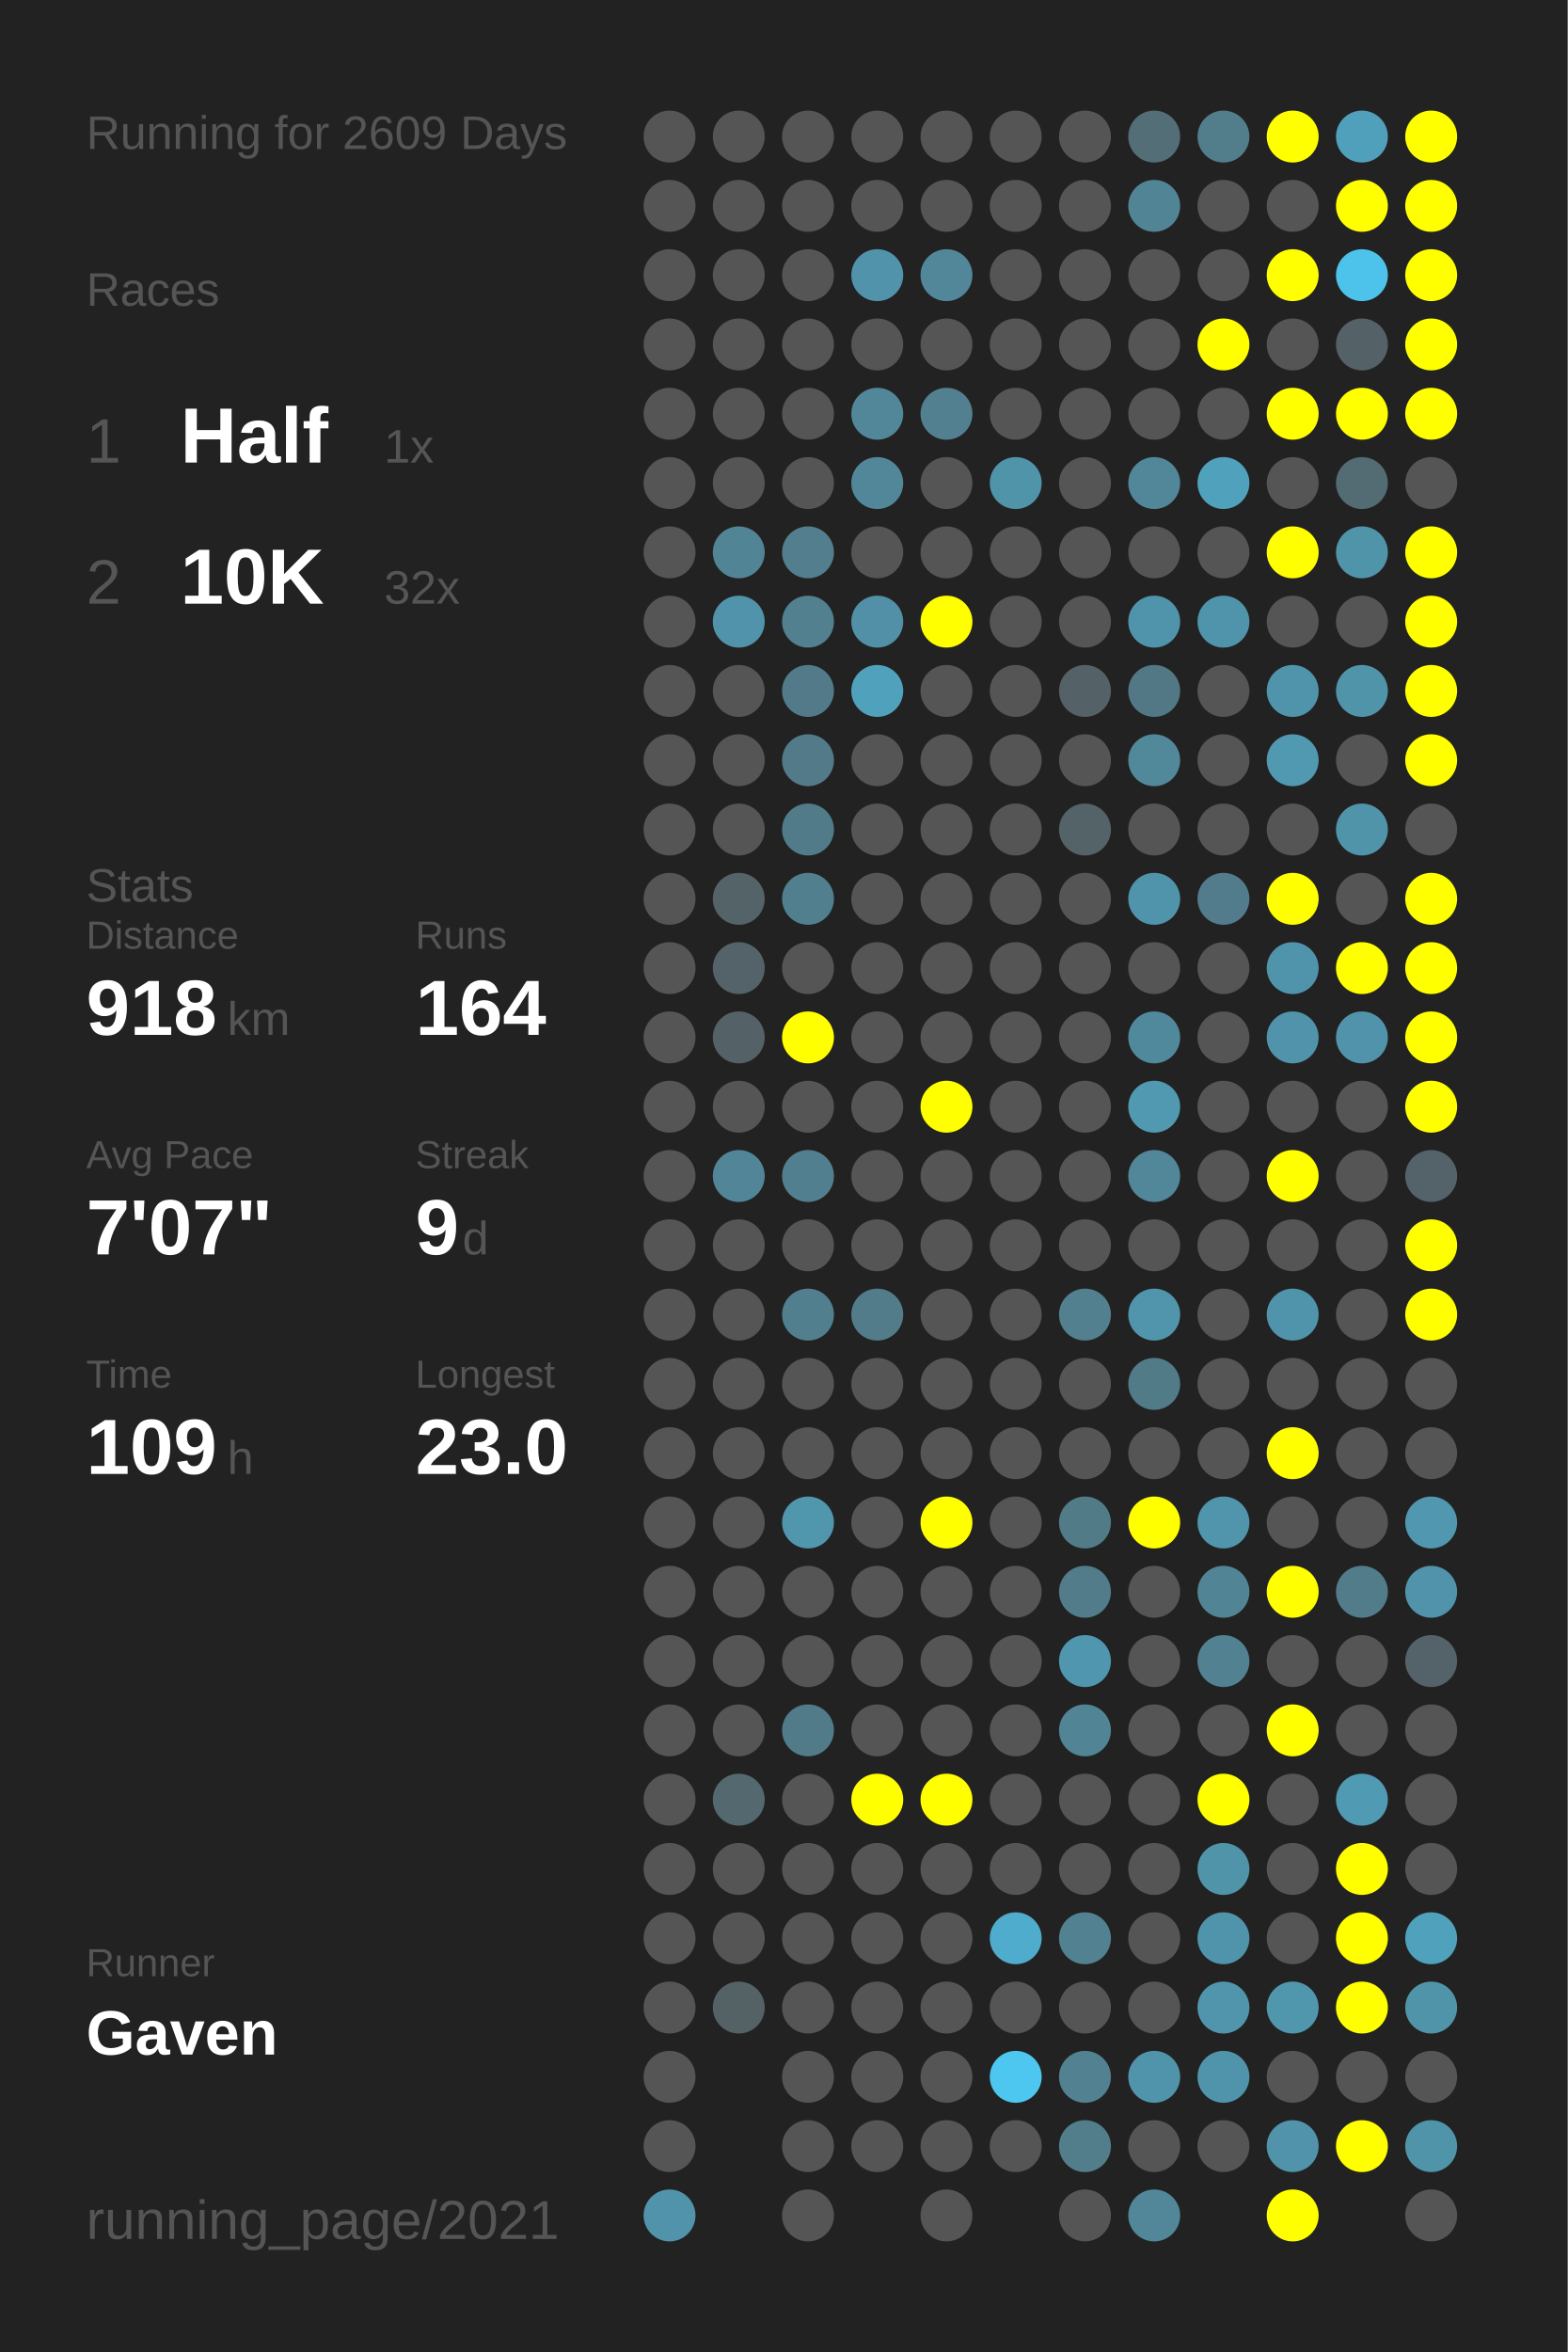
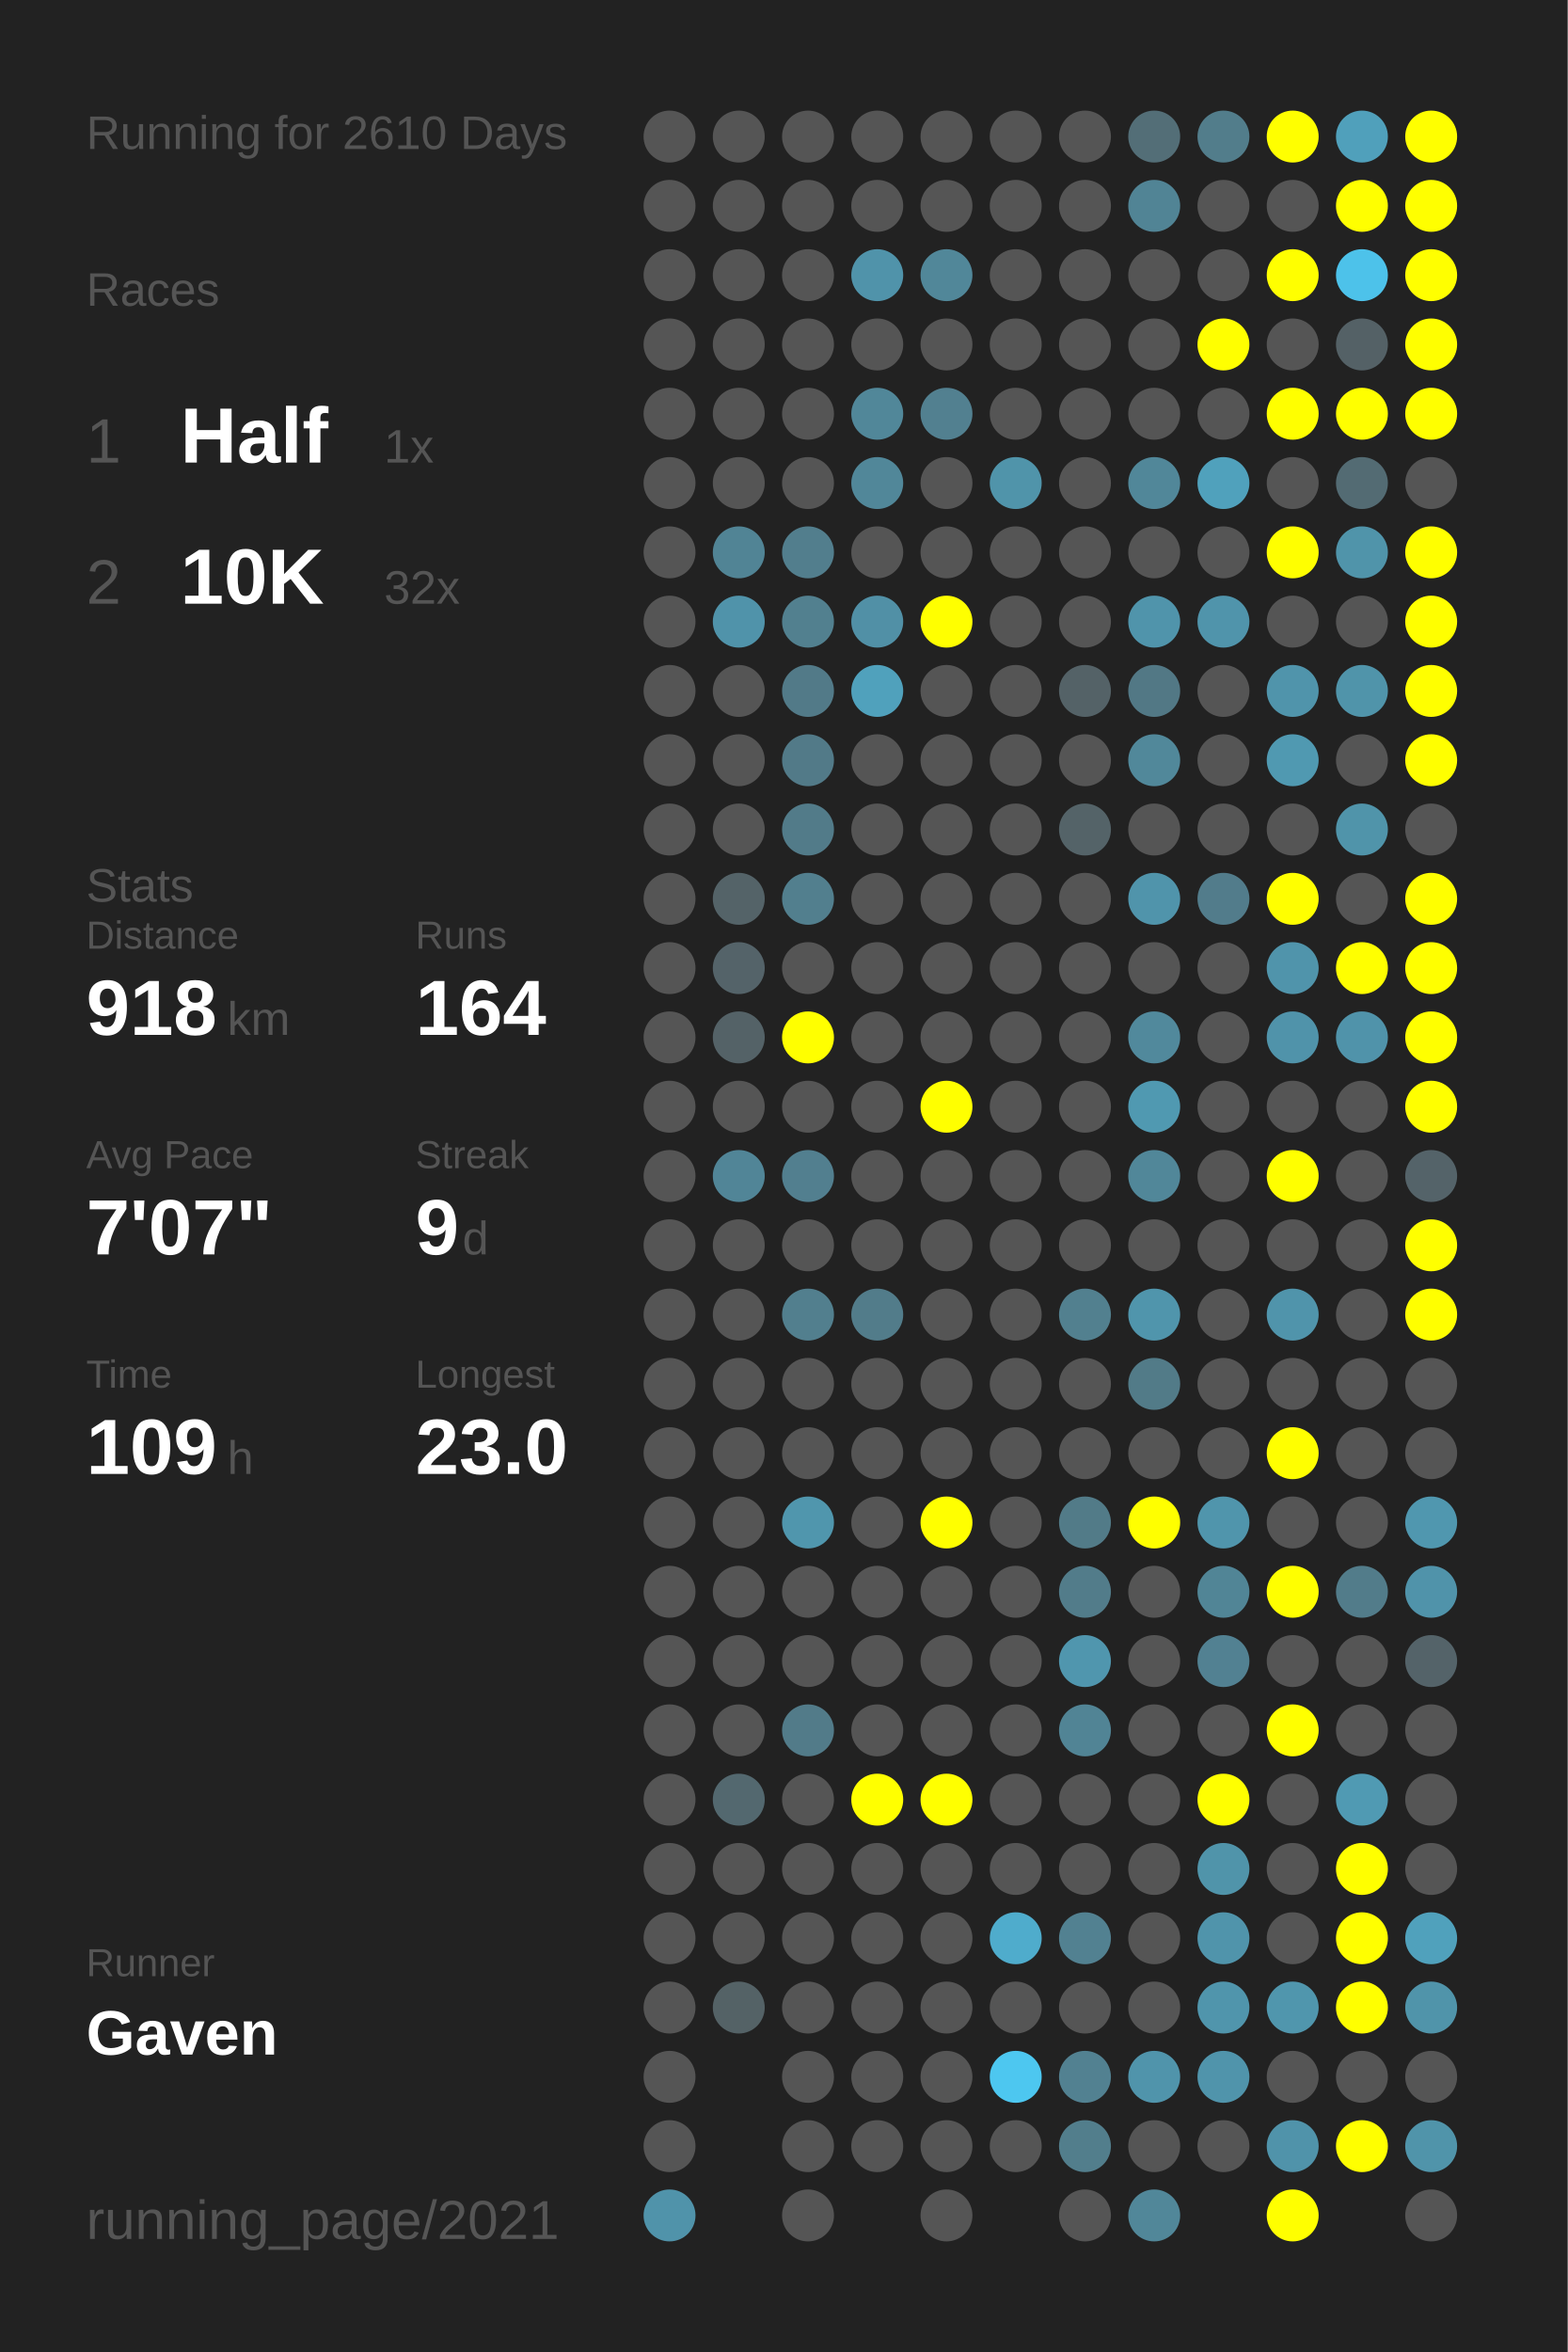
<svg xmlns="http://www.w3.org/2000/svg" baseProfile="full" height="300mm" version="1.1" viewBox="0,0,200,300" width="200mm">
  <defs />
  <rect fill="#222222" height="300" width="200" x="0" y="0" />
-   <text fill="#555555" style="font-size:6px; font-family:Arial;" x="11" y="19">Running for 2609 Days</text>
+   <text fill="#555555" style="font-size:6px; font-family:Arial;" x="11" y="19">Running for 2610 Days</text>
  <text fill="#555555" style="font-size:6px; font-family:Arial;" x="11" y="39">Races</text>
  <text fill="#555555" style="font-size:8px; font-family:Arial;" x="11" y="59">1</text>
  <text fill="#FFFFFF" style="font-size:10px; font-family:Arial; font-weight:bold;" x="23" y="59">Half</text>
  <text fill="#555555" style="font-size:6px; font-family:Arial;" x="49" y="59">1x</text>
  <text fill="#555555" style="font-size:8px; font-family:Arial;" x="11" y="77">2</text>
  <text fill="#FFFFFF" style="font-size:10px; font-family:Arial; font-weight:bold;" x="23" y="77">10K</text>
  <text fill="#555555" style="font-size:6px; font-family:Arial;" x="49" y="77">32x</text>
  <text fill="#555555" style="font-size:6px; font-family:Arial;" x="11" y="115">Stats</text>
  <text fill="#555555" style="font-size:5px; font-family:Arial;" x="11" y="121">Distance</text>
  <text fill="#FFFFFF" style="font-size:10px; font-family:Arial; font-weight:bold;" x="11" y="132">918</text>
  <text fill="#555555" style="font-size:6px; font-family:Arial;" x="29" y="132">km</text>
  <text fill="#555555" style="font-size:5px; font-family:Arial;" x="53" y="121">Runs</text>
  <text fill="#FFFFFF" style="font-size:10px; font-family:Arial; font-weight:bold;" x="53" y="132">164</text>
  <text fill="#555555" style="font-size:5px; font-family:Arial;" x="11" y="149">Avg Pace</text>
  <text fill="#FFFFFF" style="font-size:10px; font-family:Arial; font-weight:bold;" x="11" y="160">7'07"</text>
  <text fill="#555555" style="font-size:5px; font-family:Arial;" x="53" y="149">Streak</text>
  <text fill="#FFFFFF" style="font-size:10px; font-family:Arial; font-weight:bold;" x="53" y="160">9</text>
  <text fill="#555555" style="font-size:6px; font-family:Arial;" x="59" y="160">d</text>
  <text fill="#555555" style="font-size:5px; font-family:Arial;" x="11" y="177">Time</text>
  <text fill="#FFFFFF" style="font-size:10px; font-family:Arial; font-weight:bold;" x="11" y="188">109</text>
  <text fill="#555555" style="font-size:6px; font-family:Arial;" x="29" y="188">h</text>
  <text fill="#555555" style="font-size:5px; font-family:Arial;" x="53" y="177">Longest</text>
  <text fill="#FFFFFF" style="font-size:10px; font-family:Arial; font-weight:bold;" x="53" y="188">23.0</text>
  <text fill="#555555" style="font-size:5px; font-family:Arial;" x="11" y="252.065">Runner</text>
  <text fill="#FFFFFF" style="font-size:8px; font-family:Arial; font-weight:bold;" x="11" y="262.065">Gaven</text>
  <text fill="#555555" style="font-size:7px; font-family:Arial;" x="11" y="285.581">running_page/2021</text>
  <circle cx="85.417" cy="17.419" fill="#555555" r="3.312" />
  <circle cx="85.417" cy="26.258" fill="#555555" r="3.312" />
  <circle cx="85.417" cy="35.097" fill="#555555" r="3.312" />
  <circle cx="85.417" cy="43.935" fill="#555555" r="3.312" />
  <circle cx="85.417" cy="52.774" fill="#555555" r="3.312" />
  <circle cx="85.417" cy="61.613" fill="#555555" r="3.312" />
  <circle cx="85.417" cy="70.452" fill="#555555" r="3.312" />
  <circle cx="85.417" cy="79.29" fill="#555555" r="3.312" />
  <circle cx="85.417" cy="88.129" fill="#555555" r="3.312" />
  <circle cx="85.417" cy="96.968" fill="#555555" r="3.312" />
  <circle cx="85.417" cy="105.806" fill="#555555" r="3.312" />
  <circle cx="85.417" cy="114.645" fill="#555555" r="3.312" />
  <circle cx="85.417" cy="123.484" fill="#555555" r="3.312" />
  <circle cx="85.417" cy="132.323" fill="#555555" r="3.312" />
  <circle cx="85.417" cy="141.161" fill="#555555" r="3.312" />
  <circle cx="85.417" cy="150" fill="#555555" r="3.312" />
  <circle cx="85.417" cy="158.839" fill="#555555" r="3.312" />
  <circle cx="85.417" cy="167.677" fill="#555555" r="3.312" />
  <circle cx="85.417" cy="176.516" fill="#555555" r="3.312" />
  <circle cx="85.417" cy="185.355" fill="#555555" r="3.312" />
  <circle cx="85.417" cy="194.194" fill="#555555" r="3.312" />
  <circle cx="85.417" cy="203.032" fill="#555555" r="3.312" />
  <circle cx="85.417" cy="211.871" fill="#555555" r="3.312" />
  <circle cx="85.417" cy="220.71" fill="#555555" r="3.312" />
  <circle cx="85.417" cy="229.548" fill="#555555" r="3.312" />
  <circle cx="85.417" cy="238.387" fill="#555555" r="3.312" />
  <circle cx="85.417" cy="247.226" fill="#555555" r="3.312" />
  <circle cx="85.417" cy="256.065" fill="#555555" r="3.312" />
  <circle cx="85.417" cy="264.903" fill="#555555" r="3.312" />
  <circle cx="85.417" cy="273.742" fill="#555555" r="3.312" />
  <circle cx="85.417" cy="282.581" fill="#5093aa" r="3.312" />
  <circle cx="94.25" cy="17.419" fill="#555555" r="3.312" />
  <circle cx="94.25" cy="26.258" fill="#555555" r="3.312" />
  <circle cx="94.25" cy="35.097" fill="#555555" r="3.312" />
  <circle cx="94.25" cy="43.935" fill="#555555" r="3.312" />
  <circle cx="94.25" cy="52.774" fill="#555555" r="3.312" />
  <circle cx="94.25" cy="61.613" fill="#555555" r="3.312" />
  <circle cx="94.25" cy="70.452" fill="#518495" r="3.312" />
  <circle cx="94.25" cy="79.29" fill="#5093aa" r="3.312" />
  <circle cx="94.25" cy="88.129" fill="#555555" r="3.312" />
  <circle cx="94.25" cy="96.968" fill="#555555" r="3.312" />
  <circle cx="94.25" cy="105.806" fill="#555555" r="3.312" />
  <circle cx="94.25" cy="114.645" fill="#546368" r="3.312" />
  <circle cx="94.25" cy="123.484" fill="#546369" r="3.312" />
  <circle cx="94.25" cy="132.323" fill="#546267" r="3.312" />
  <circle cx="94.25" cy="141.161" fill="#555555" r="3.312" />
  <circle cx="94.25" cy="150" fill="#518597" r="3.312" />
  <circle cx="94.25" cy="158.839" fill="#555555" r="3.312" />
  <circle cx="94.25" cy="167.677" fill="#555555" r="3.312" />
  <circle cx="94.25" cy="176.516" fill="#555555" r="3.312" />
  <circle cx="94.25" cy="185.355" fill="#555555" r="3.312" />
  <circle cx="94.25" cy="194.194" fill="#555555" r="3.312" />
  <circle cx="94.25" cy="203.032" fill="#555555" r="3.312" />
  <circle cx="94.25" cy="211.871" fill="#555555" r="3.312" />
  <circle cx="94.25" cy="220.71" fill="#555555" r="3.312" />
  <circle cx="94.25" cy="229.548" fill="#53686f" r="3.312" />
  <circle cx="94.25" cy="238.387" fill="#555555" r="3.312" />
  <circle cx="94.25" cy="247.226" fill="#555555" r="3.312" />
  <circle cx="94.25" cy="256.065" fill="#546266" r="3.312" />
  <circle cx="103.083" cy="17.419" fill="#555555" r="3.312" />
  <circle cx="103.083" cy="26.258" fill="#555555" r="3.312" />
  <circle cx="103.083" cy="35.097" fill="#555555" r="3.312" />
  <circle cx="103.083" cy="43.935" fill="#555555" r="3.312" />
  <circle cx="103.083" cy="52.774" fill="#555555" r="3.312" />
  <circle cx="103.083" cy="61.613" fill="#555555" r="3.312" />
  <circle cx="103.083" cy="70.452" fill="#527e8d" r="3.312" />
  <circle cx="103.083" cy="79.29" fill="#52808f" r="3.312" />
  <circle cx="103.083" cy="88.129" fill="#527a88" r="3.312" />
  <circle cx="103.083" cy="96.968" fill="#527a88" r="3.312" />
  <circle cx="103.083" cy="105.806" fill="#527b89" r="3.312" />
  <circle cx="103.083" cy="114.645" fill="#527f8e" r="3.312" />
  <circle cx="103.083" cy="123.484" fill="#555555" r="3.312" />
  <circle cx="103.083" cy="132.323" fill="#FFFF00" r="3.312" />
  <circle cx="103.083" cy="141.161" fill="#555555" r="3.312" />
  <circle cx="103.083" cy="150" fill="#527f8f" r="3.312" />
  <circle cx="103.083" cy="158.839" fill="#555555" r="3.312" />
  <circle cx="103.083" cy="167.677" fill="#527f8e" r="3.312" />
  <circle cx="103.083" cy="176.516" fill="#555555" r="3.312" />
  <circle cx="103.083" cy="185.355" fill="#555555" r="3.312" />
  <circle cx="103.083" cy="194.194" fill="#5096ad" r="3.312" />
  <circle cx="103.083" cy="203.032" fill="#555555" r="3.312" />
  <circle cx="103.083" cy="211.871" fill="#555555" r="3.312" />
  <circle cx="103.083" cy="220.71" fill="#527b89" r="3.312" />
  <circle cx="103.083" cy="229.548" fill="#555555" r="3.312" />
  <circle cx="103.083" cy="238.387" fill="#555555" r="3.312" />
  <circle cx="103.083" cy="247.226" fill="#555555" r="3.312" />
  <circle cx="103.083" cy="256.065" fill="#555555" r="3.312" />
  <circle cx="103.083" cy="264.903" fill="#555555" r="3.312" />
  <circle cx="103.083" cy="273.742" fill="#555555" r="3.312" />
  <circle cx="103.083" cy="282.581" fill="#555555" r="3.312" />
  <circle cx="111.917" cy="17.419" fill="#555555" r="3.312" />
  <circle cx="111.917" cy="26.258" fill="#555555" r="3.312" />
  <circle cx="111.917" cy="35.097" fill="#5093aa" r="3.312" />
  <circle cx="111.917" cy="43.935" fill="#555555" r="3.312" />
  <circle cx="111.917" cy="52.774" fill="#518799" r="3.312" />
  <circle cx="111.917" cy="61.613" fill="#518799" r="3.312" />
  <circle cx="111.917" cy="70.452" fill="#555555" r="3.312" />
  <circle cx="111.917" cy="79.29" fill="#5190a6" r="3.312" />
  <circle cx="111.917" cy="88.129" fill="#50a1bc" r="3.312" />
  <circle cx="111.917" cy="96.968" fill="#555555" r="3.312" />
  <circle cx="111.917" cy="105.806" fill="#555555" r="3.312" />
  <circle cx="111.917" cy="114.645" fill="#555555" r="3.312" />
  <circle cx="111.917" cy="123.484" fill="#555555" r="3.312" />
  <circle cx="111.917" cy="132.323" fill="#555555" r="3.312" />
  <circle cx="111.917" cy="141.161" fill="#555555" r="3.312" />
  <circle cx="111.917" cy="150" fill="#555555" r="3.312" />
  <circle cx="111.917" cy="158.839" fill="#555555" r="3.312" />
  <circle cx="111.917" cy="167.677" fill="#527c8a" r="3.312" />
  <circle cx="111.917" cy="176.516" fill="#555555" r="3.312" />
  <circle cx="111.917" cy="185.355" fill="#555555" r="3.312" />
  <circle cx="111.917" cy="194.194" fill="#555555" r="3.312" />
  <circle cx="111.917" cy="203.032" fill="#555555" r="3.312" />
  <circle cx="111.917" cy="211.871" fill="#555555" r="3.312" />
  <circle cx="111.917" cy="220.71" fill="#555555" r="3.312" />
  <circle cx="111.917" cy="229.548" fill="#FFFF00" r="3.312" />
  <circle cx="111.917" cy="238.387" fill="#555555" r="3.312" />
  <circle cx="111.917" cy="247.226" fill="#555555" r="3.312" />
  <circle cx="111.917" cy="256.065" fill="#555555" r="3.312" />
  <circle cx="111.917" cy="264.903" fill="#555555" r="3.312" />
  <circle cx="111.917" cy="273.742" fill="#555555" r="3.312" />
  <circle cx="120.75" cy="17.419" fill="#555555" r="3.312" />
  <circle cx="120.75" cy="26.258" fill="#555555" r="3.312" />
  <circle cx="120.75" cy="35.097" fill="#518799" r="3.312" />
  <circle cx="120.75" cy="43.935" fill="#555555" r="3.312" />
  <circle cx="120.75" cy="52.774" fill="#528090" r="3.312" />
  <circle cx="120.75" cy="61.613" fill="#555555" r="3.312" />
  <circle cx="120.75" cy="70.452" fill="#555555" r="3.312" />
  <circle cx="120.75" cy="79.29" fill="#FFFF00" r="3.312" />
  <circle cx="120.75" cy="88.129" fill="#555555" r="3.312" />
  <circle cx="120.75" cy="96.968" fill="#555555" r="3.312" />
  <circle cx="120.75" cy="105.806" fill="#555555" r="3.312" />
  <circle cx="120.75" cy="114.645" fill="#555555" r="3.312" />
  <circle cx="120.75" cy="123.484" fill="#555555" r="3.312" />
  <circle cx="120.75" cy="132.323" fill="#555555" r="3.312" />
  <circle cx="120.75" cy="141.161" fill="#FFFF00" r="3.312" />
  <circle cx="120.75" cy="150" fill="#555555" r="3.312" />
  <circle cx="120.75" cy="158.839" fill="#555555" r="3.312" />
  <circle cx="120.75" cy="167.677" fill="#555555" r="3.312" />
  <circle cx="120.75" cy="176.516" fill="#555555" r="3.312" />
  <circle cx="120.75" cy="185.355" fill="#555555" r="3.312" />
  <circle cx="120.75" cy="194.194" fill="#FFFF00" r="3.312" />
  <circle cx="120.75" cy="203.032" fill="#555555" r="3.312" />
  <circle cx="120.75" cy="211.871" fill="#555555" r="3.312" />
  <circle cx="120.75" cy="220.71" fill="#555555" r="3.312" />
  <circle cx="120.75" cy="229.548" fill="#FFFF00" r="3.312" />
  <circle cx="120.75" cy="238.387" fill="#555555" r="3.312" />
  <circle cx="120.75" cy="247.226" fill="#555555" r="3.312" />
  <circle cx="120.75" cy="256.065" fill="#555555" r="3.312" />
  <circle cx="120.75" cy="264.903" fill="#555555" r="3.312" />
  <circle cx="120.75" cy="273.742" fill="#555555" r="3.312" />
  <circle cx="120.75" cy="282.581" fill="#555555" r="3.312" />
  <circle cx="129.583" cy="17.419" fill="#555555" r="3.312" />
  <circle cx="129.583" cy="26.258" fill="#555555" r="3.312" />
  <circle cx="129.583" cy="35.097" fill="#555555" r="3.312" />
  <circle cx="129.583" cy="43.935" fill="#555555" r="3.312" />
  <circle cx="129.583" cy="52.774" fill="#555555" r="3.312" />
  <circle cx="129.583" cy="61.613" fill="#5094aa" r="3.312" />
  <circle cx="129.583" cy="70.452" fill="#555555" r="3.312" />
  <circle cx="129.583" cy="79.29" fill="#555555" r="3.312" />
  <circle cx="129.583" cy="88.129" fill="#555555" r="3.312" />
  <circle cx="129.583" cy="96.968" fill="#555555" r="3.312" />
  <circle cx="129.583" cy="105.806" fill="#555555" r="3.312" />
  <circle cx="129.583" cy="114.645" fill="#555555" r="3.312" />
  <circle cx="129.583" cy="123.484" fill="#555555" r="3.312" />
  <circle cx="129.583" cy="132.323" fill="#555555" r="3.312" />
  <circle cx="129.583" cy="141.161" fill="#555555" r="3.312" />
  <circle cx="129.583" cy="150" fill="#555555" r="3.312" />
  <circle cx="129.583" cy="158.839" fill="#555555" r="3.312" />
  <circle cx="129.583" cy="167.677" fill="#555555" r="3.312" />
  <circle cx="129.583" cy="176.516" fill="#555555" r="3.312" />
  <circle cx="129.583" cy="185.355" fill="#555555" r="3.312" />
  <circle cx="129.583" cy="194.194" fill="#555555" r="3.312" />
  <circle cx="129.583" cy="203.032" fill="#555555" r="3.312" />
  <circle cx="129.583" cy="211.871" fill="#555555" r="3.312" />
  <circle cx="129.583" cy="220.71" fill="#555555" r="3.312" />
  <circle cx="129.583" cy="229.548" fill="#555555" r="3.312" />
  <circle cx="129.583" cy="238.387" fill="#555555" r="3.312" />
  <circle cx="129.583" cy="247.226" fill="#4faccc" r="3.312" />
  <circle cx="129.583" cy="256.065" fill="#555555" r="3.312" />
  <circle cx="129.583" cy="264.903" fill="#4dc7f0" r="3.312" />
  <circle cx="129.583" cy="273.742" fill="#555555" r="3.312" />
  <circle cx="138.417" cy="17.419" fill="#555555" r="3.312" />
  <circle cx="138.417" cy="26.258" fill="#555555" r="3.312" />
  <circle cx="138.417" cy="35.097" fill="#555555" r="3.312" />
  <circle cx="138.417" cy="43.935" fill="#555555" r="3.312" />
  <circle cx="138.417" cy="52.774" fill="#555555" r="3.312" />
  <circle cx="138.417" cy="61.613" fill="#555555" r="3.312" />
  <circle cx="138.417" cy="70.452" fill="#555555" r="3.312" />
  <circle cx="138.417" cy="79.29" fill="#555555" r="3.312" />
  <circle cx="138.417" cy="88.129" fill="#546267" r="3.312" />
  <circle cx="138.417" cy="96.968" fill="#555555" r="3.312" />
  <circle cx="138.417" cy="105.806" fill="#546368" r="3.312" />
  <circle cx="138.417" cy="114.645" fill="#555555" r="3.312" />
  <circle cx="138.417" cy="123.484" fill="#555555" r="3.312" />
  <circle cx="138.417" cy="132.323" fill="#555555" r="3.312" />
  <circle cx="138.417" cy="141.161" fill="#555555" r="3.312" />
  <circle cx="138.417" cy="150" fill="#555555" r="3.312" />
  <circle cx="138.417" cy="158.839" fill="#555555" r="3.312" />
  <circle cx="138.417" cy="167.677" fill="#52808f" r="3.312" />
  <circle cx="138.417" cy="176.516" fill="#555555" r="3.312" />
  <circle cx="138.417" cy="185.355" fill="#555555" r="3.312" />
  <circle cx="138.417" cy="194.194" fill="#527b88" r="3.312" />
  <circle cx="138.417" cy="203.032" fill="#527c8a" r="3.312" />
  <circle cx="138.417" cy="211.871" fill="#5096ae" r="3.312" />
  <circle cx="138.417" cy="220.71" fill="#518495" r="3.312" />
  <circle cx="138.417" cy="229.548" fill="#555555" r="3.312" />
  <circle cx="138.417" cy="238.387" fill="#555555" r="3.312" />
  <circle cx="138.417" cy="247.226" fill="#528191" r="3.312" />
  <circle cx="138.417" cy="256.065" fill="#555555" r="3.312" />
  <circle cx="138.417" cy="264.903" fill="#528191" r="3.312" />
  <circle cx="138.417" cy="273.742" fill="#527e8c" r="3.312" />
  <circle cx="138.417" cy="282.581" fill="#555555" r="3.312" />
  <circle cx="147.25" cy="17.419" fill="#536e77" r="3.312" />
  <circle cx="147.25" cy="26.258" fill="#518495" r="3.312" />
  <circle cx="147.25" cy="35.097" fill="#555555" r="3.312" />
  <circle cx="147.25" cy="43.935" fill="#555555" r="3.312" />
  <circle cx="147.25" cy="52.774" fill="#555555" r="3.312" />
  <circle cx="147.25" cy="61.613" fill="#518799" r="3.312" />
  <circle cx="147.25" cy="70.452" fill="#555555" r="3.312" />
  <circle cx="147.25" cy="79.29" fill="#5094ab" r="3.312" />
  <circle cx="147.25" cy="88.129" fill="#527885" r="3.312" />
  <circle cx="147.25" cy="96.968" fill="#51889a" r="3.312" />
  <circle cx="147.25" cy="105.806" fill="#555555" r="3.312" />
  <circle cx="147.25" cy="114.645" fill="#5094ab" r="3.312" />
  <circle cx="147.25" cy="123.484" fill="#555555" r="3.312" />
  <circle cx="147.25" cy="132.323" fill="#51899c" r="3.312" />
  <circle cx="147.25" cy="141.161" fill="#5099b1" r="3.312" />
  <circle cx="147.25" cy="150" fill="#518799" r="3.312" />
  <circle cx="147.25" cy="158.839" fill="#555555" r="3.312" />
  <circle cx="147.25" cy="167.677" fill="#5095ac" r="3.312" />
  <circle cx="147.25" cy="176.516" fill="#527b88" r="3.312" />
  <circle cx="147.25" cy="185.355" fill="#555555" r="3.312" />
  <circle cx="147.25" cy="194.194" fill="#FFFF00" r="3.312" />
  <circle cx="147.25" cy="203.032" fill="#555555" r="3.312" />
  <circle cx="147.25" cy="211.871" fill="#555555" r="3.312" />
  <circle cx="147.25" cy="220.71" fill="#555555" r="3.312" />
  <circle cx="147.25" cy="229.548" fill="#555555" r="3.312" />
  <circle cx="147.25" cy="238.387" fill="#555555" r="3.312" />
  <circle cx="147.25" cy="247.226" fill="#555555" r="3.312" />
  <circle cx="147.25" cy="256.065" fill="#555555" r="3.312" />
  <circle cx="147.25" cy="264.903" fill="#5094ab" r="3.312" />
  <circle cx="147.25" cy="273.742" fill="#555555" r="3.312" />
  <circle cx="147.25" cy="282.581" fill="#518799" r="3.312" />
  <circle cx="156.083" cy="17.419" fill="#527d8b" r="3.312" />
  <circle cx="156.083" cy="26.258" fill="#555555" r="3.312" />
  <circle cx="156.083" cy="35.097" fill="#555555" r="3.312" />
  <circle cx="156.083" cy="43.935" fill="#FFFF00" r="3.312" />
  <circle cx="156.083" cy="52.774" fill="#555555" r="3.312" />
  <circle cx="156.083" cy="61.613" fill="#50a1bc" r="3.312" />
  <circle cx="156.083" cy="70.452" fill="#555555" r="3.312" />
  <circle cx="156.083" cy="79.29" fill="#5094ab" r="3.312" />
  <circle cx="156.083" cy="88.129" fill="#555555" r="3.312" />
  <circle cx="156.083" cy="96.968" fill="#555555" r="3.312" />
  <circle cx="156.083" cy="105.806" fill="#555555" r="3.312" />
  <circle cx="156.083" cy="114.645" fill="#527c8b" r="3.312" />
  <circle cx="156.083" cy="123.484" fill="#555555" r="3.312" />
  <circle cx="156.083" cy="132.323" fill="#555555" r="3.312" />
  <circle cx="156.083" cy="141.161" fill="#555555" r="3.312" />
  <circle cx="156.083" cy="150" fill="#555555" r="3.312" />
  <circle cx="156.083" cy="158.839" fill="#555555" r="3.312" />
  <circle cx="156.083" cy="167.677" fill="#555555" r="3.312" />
  <circle cx="156.083" cy="176.516" fill="#555555" r="3.312" />
  <circle cx="156.083" cy="185.355" fill="#555555" r="3.312" />
  <circle cx="156.083" cy="194.194" fill="#5095ac" r="3.312" />
  <circle cx="156.083" cy="203.032" fill="#518596" r="3.312" />
  <circle cx="156.083" cy="211.871" fill="#528192" r="3.312" />
  <circle cx="156.083" cy="220.71" fill="#555555" r="3.312" />
  <circle cx="156.083" cy="229.548" fill="#FFFF00" r="3.312" />
  <circle cx="156.083" cy="238.387" fill="#5094aa" r="3.312" />
  <circle cx="156.083" cy="247.226" fill="#5094ab" r="3.312" />
  <circle cx="156.083" cy="256.065" fill="#5095ac" r="3.312" />
  <circle cx="156.083" cy="264.903" fill="#5094ab" r="3.312" />
  <circle cx="156.083" cy="273.742" fill="#555555" r="3.312" />
  <circle cx="164.917" cy="17.419" fill="#FFFF00" r="3.312" />
  <circle cx="164.917" cy="26.258" fill="#555555" r="3.312" />
  <circle cx="164.917" cy="35.097" fill="#FFFF00" r="3.312" />
  <circle cx="164.917" cy="43.935" fill="#555555" r="3.312" />
  <circle cx="164.917" cy="52.774" fill="#FFFF00" r="3.312" />
  <circle cx="164.917" cy="61.613" fill="#555555" r="3.312" />
  <circle cx="164.917" cy="70.452" fill="#FFFF00" r="3.312" />
  <circle cx="164.917" cy="79.29" fill="#555555" r="3.312" />
  <circle cx="164.917" cy="88.129" fill="#5094ab" r="3.312" />
  <circle cx="164.917" cy="96.968" fill="#5099b1" r="3.312" />
  <circle cx="164.917" cy="105.806" fill="#555555" r="3.312" />
  <circle cx="164.917" cy="114.645" fill="#FFFF00" r="3.312" />
  <circle cx="164.917" cy="123.484" fill="#5094ab" r="3.312" />
  <circle cx="164.917" cy="132.323" fill="#5093aa" r="3.312" />
  <circle cx="164.917" cy="141.161" fill="#555555" r="3.312" />
  <circle cx="164.917" cy="150" fill="#FFFF00" r="3.312" />
  <circle cx="164.917" cy="158.839" fill="#555555" r="3.312" />
  <circle cx="164.917" cy="167.677" fill="#5094ab" r="3.312" />
  <circle cx="164.917" cy="176.516" fill="#555555" r="3.312" />
  <circle cx="164.917" cy="185.355" fill="#FFFF00" r="3.312" />
  <circle cx="164.917" cy="194.194" fill="#555555" r="3.312" />
  <circle cx="164.917" cy="203.032" fill="#FFFF00" r="3.312" />
  <circle cx="164.917" cy="211.871" fill="#555555" r="3.312" />
  <circle cx="164.917" cy="220.71" fill="#FFFF00" r="3.312" />
  <circle cx="164.917" cy="229.548" fill="#555555" r="3.312" />
  <circle cx="164.917" cy="238.387" fill="#555555" r="3.312" />
  <circle cx="164.917" cy="247.226" fill="#555555" r="3.312" />
  <circle cx="164.917" cy="256.065" fill="#5096ad" r="3.312" />
  <circle cx="164.917" cy="264.903" fill="#555555" r="3.312" />
  <circle cx="164.917" cy="273.742" fill="#5093aa" r="3.312" />
  <circle cx="164.917" cy="282.581" fill="#FFFF00" r="3.312" />
  <circle cx="173.75" cy="17.419" fill="#50a0bb" r="3.312" />
  <circle cx="173.75" cy="26.258" fill="#FFFF00" r="3.312" />
  <circle cx="173.75" cy="35.097" fill="#4dc2ea" r="3.312" />
  <circle cx="173.75" cy="43.935" fill="#546166" r="3.312" />
  <circle cx="173.75" cy="52.774" fill="#FFFF00" r="3.312" />
  <circle cx="173.75" cy="61.613" fill="#536b73" r="3.312" />
  <circle cx="173.75" cy="70.452" fill="#5094aa" r="3.312" />
  <circle cx="173.75" cy="79.29" fill="#555555" r="3.312" />
  <circle cx="173.75" cy="88.129" fill="#5094aa" r="3.312" />
  <circle cx="173.75" cy="96.968" fill="#555555" r="3.312" />
  <circle cx="173.75" cy="105.806" fill="#5094aa" r="3.312" />
  <circle cx="173.75" cy="114.645" fill="#555555" r="3.312" />
  <circle cx="173.75" cy="123.484" fill="#FFFF00" r="3.312" />
  <circle cx="173.75" cy="132.323" fill="#5093aa" r="3.312" />
  <circle cx="173.75" cy="141.161" fill="#555555" r="3.312" />
  <circle cx="173.75" cy="150" fill="#555555" r="3.312" />
  <circle cx="173.75" cy="158.839" fill="#555555" r="3.312" />
  <circle cx="173.75" cy="167.677" fill="#555555" r="3.312" />
  <circle cx="173.75" cy="176.516" fill="#555555" r="3.312" />
  <circle cx="173.75" cy="185.355" fill="#555555" r="3.312" />
  <circle cx="173.75" cy="194.194" fill="#555555" r="3.312" />
  <circle cx="173.75" cy="203.032" fill="#527c8a" r="3.312" />
  <circle cx="173.75" cy="211.871" fill="#555555" r="3.312" />
  <circle cx="173.75" cy="220.71" fill="#555555" r="3.312" />
  <circle cx="173.75" cy="229.548" fill="#509ab3" r="3.312" />
  <circle cx="173.75" cy="238.387" fill="#FFFF00" r="3.312" />
  <circle cx="173.75" cy="247.226" fill="#FFFF00" r="3.312" />
  <circle cx="173.75" cy="256.065" fill="#FFFF00" r="3.312" />
  <circle cx="173.75" cy="264.903" fill="#555555" r="3.312" />
  <circle cx="173.75" cy="273.742" fill="#FFFF00" r="3.312" />
  <circle cx="182.583" cy="17.419" fill="#FFFF00" r="3.312" />
  <circle cx="182.583" cy="26.258" fill="#FFFF00" r="3.312" />
  <circle cx="182.583" cy="35.097" fill="#FFFF00" r="3.312" />
  <circle cx="182.583" cy="43.935" fill="#FFFF00" r="3.312" />
  <circle cx="182.583" cy="52.774" fill="#FFFF00" r="3.312" />
  <circle cx="182.583" cy="61.613" fill="#555555" r="3.312" />
  <circle cx="182.583" cy="70.452" fill="#FFFF00" r="3.312" />
  <circle cx="182.583" cy="79.29" fill="#FFFF00" r="3.312" />
  <circle cx="182.583" cy="88.129" fill="#FFFF00" r="3.312" />
  <circle cx="182.583" cy="96.968" fill="#FFFF00" r="3.312" />
  <circle cx="182.583" cy="105.806" fill="#555555" r="3.312" />
  <circle cx="182.583" cy="114.645" fill="#FFFF00" r="3.312" />
  <circle cx="182.583" cy="123.484" fill="#FFFF00" r="3.312" />
  <circle cx="182.583" cy="132.323" fill="#FFFF00" r="3.312" />
  <circle cx="182.583" cy="141.161" fill="#FFFF00" r="3.312" />
  <circle cx="182.583" cy="150" fill="#546369" r="3.312" />
  <circle cx="182.583" cy="158.839" fill="#FFFF00" r="3.312" />
  <circle cx="182.583" cy="167.677" fill="#FFFF00" r="3.312" />
  <circle cx="182.583" cy="176.516" fill="#555555" r="3.312" />
  <circle cx="182.583" cy="185.355" fill="#555555" r="3.312" />
  <circle cx="182.583" cy="194.194" fill="#5097af" r="3.312" />
  <circle cx="182.583" cy="203.032" fill="#5093aa" r="3.312" />
  <circle cx="182.583" cy="211.871" fill="#546369" r="3.312" />
  <circle cx="182.583" cy="220.71" fill="#555555" r="3.312" />
  <circle cx="182.583" cy="229.548" fill="#555555" r="3.312" />
  <circle cx="182.583" cy="238.387" fill="#555555" r="3.312" />
  <circle cx="182.583" cy="247.226" fill="#50a1bc" r="3.312" />
  <circle cx="182.583" cy="256.065" fill="#5094aa" r="3.312" />
  <circle cx="182.583" cy="264.903" fill="#555555" r="3.312" />
  <circle cx="182.583" cy="273.742" fill="#5094aa" r="3.312" />
  <circle cx="182.583" cy="282.581" fill="#555555" r="3.312" />
</svg>
